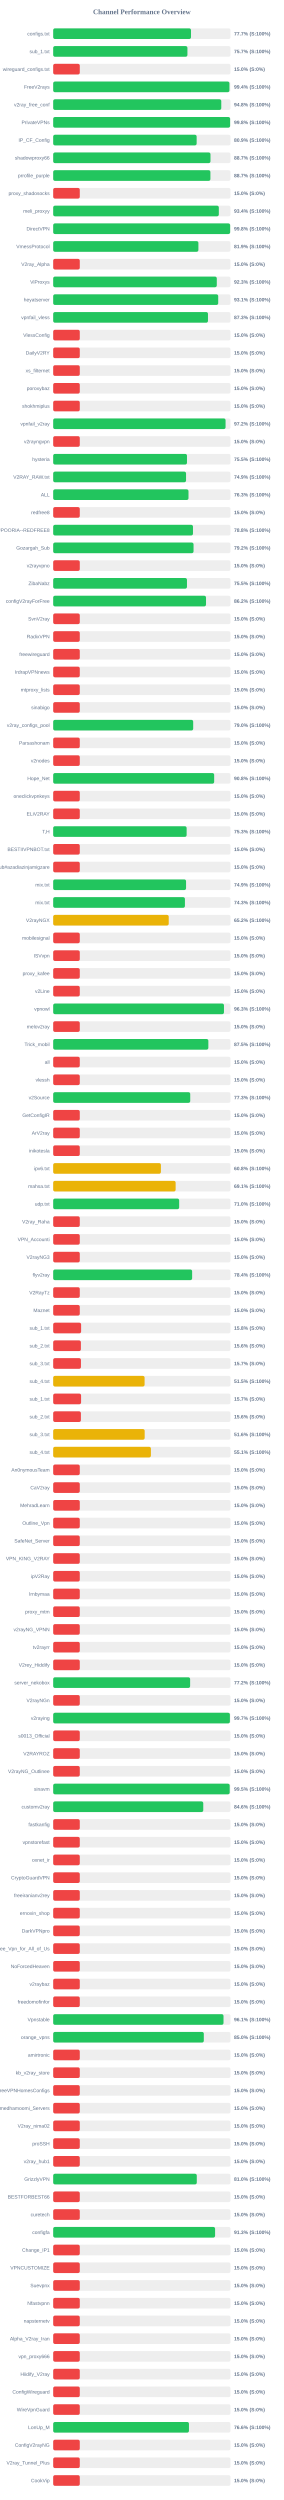
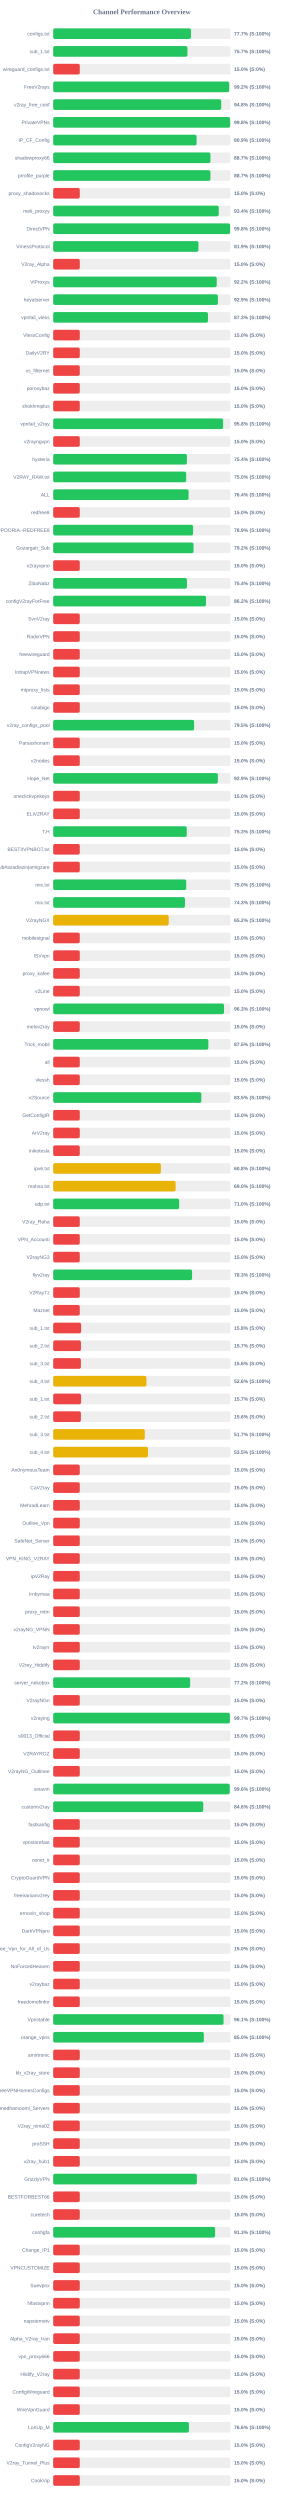
<svg xmlns="http://www.w3.org/2000/svg" width="800" height="7050" version="1.1">
  <style>
        .row { font: 14px Arial; fill: #64748b; }
        .score { font: bold 14px Arial; fill: #64748b; }
    </style>
  <text x="400" y="40" text-anchor="middle" font-size="20px" font-weight="bold" fill="#64748b">Channel Performance Overview</text>
  <rect x="150" y="80" width="500" height="30" fill="#eee" rx="5" />
-   <rect x="150" y="80" width="388.6" height="30" fill="#22c55e" rx="5" />
+   <rect x="150" y="80" width="388.5" height="30" fill="#22c55e" rx="5" />
  <text x="140" y="100" text-anchor="end" class="row">configs.txt</text>
  <text x="660" y="100" text-anchor="start" class="score">77.7% (S:100%)</text>
  <rect x="150" y="130" width="500" height="30" fill="#eee" rx="5" />
  <rect x="150" y="130" width="378.55" height="30" fill="#22c55e" rx="5" />
  <text x="140" y="150" text-anchor="end" class="row">sub_1.txt</text>
  <text x="660" y="150" text-anchor="start" class="score">75.7% (S:100%)</text>
  <rect x="150" y="180" width="500" height="30" fill="#eee" rx="5" />
  <rect x="150" y="180" width="75.0" height="30" fill="#ef4444" rx="5" />
  <text x="140" y="200" text-anchor="end" class="row">wireguard_configs.txt</text>
  <text x="660" y="200" text-anchor="start" class="score">15.0% (S:0%)</text>
  <rect x="150" y="230" width="500" height="30" fill="#eee" rx="5" />
-   <rect x="150" y="230" width="497.0" height="30" fill="#22c55e" rx="5" />
+   <rect x="150" y="230" width="496.25" height="30" fill="#22c55e" rx="5" />
  <text x="140" y="250" text-anchor="end" class="row">FreeV2rays</text>
-   <text x="660" y="250" text-anchor="start" class="score">99.4% (S:100%)</text>
+   <text x="660" y="250" text-anchor="start" class="score">99.2% (S:100%)</text>
  <rect x="150" y="280" width="500" height="30" fill="#eee" rx="5" />
-   <rect x="150" y="280" width="474.0" height="30" fill="#22c55e" rx="5" />
+   <rect x="150" y="280" width="473.85" height="30" fill="#22c55e" rx="5" />
  <text x="140" y="300" text-anchor="end" class="row">v2ray_free_conf</text>
  <text x="660" y="300" text-anchor="start" class="score">94.8% (S:100%)</text>
  <rect x="150" y="330" width="500" height="30" fill="#eee" rx="5" />
-   <rect x="150" y="330" width="498.9" height="30" fill="#22c55e" rx="5" />
+   <rect x="150" y="330" width="498.95" height="30" fill="#22c55e" rx="5" />
  <text x="140" y="350" text-anchor="end" class="row">PrivateVPNs</text>
  <text x="660" y="350" text-anchor="start" class="score">99.8% (S:100%)</text>
  <rect x="150" y="380" width="500" height="30" fill="#eee" rx="5" />
-   <rect x="150" y="380" width="404.55" height="30" fill="#22c55e" rx="5" />
+   <rect x="150" y="380" width="404.4" height="30" fill="#22c55e" rx="5" />
  <text x="140" y="400" text-anchor="end" class="row">IP_CF_Config</text>
  <text x="660" y="400" text-anchor="start" class="score">80.9% (S:100%)</text>
  <rect x="150" y="430" width="500" height="30" fill="#eee" rx="5" />
-   <rect x="150" y="430" width="443.55" height="30" fill="#22c55e" rx="5" />
+   <rect x="150" y="430" width="443.5" height="30" fill="#22c55e" rx="5" />
  <text x="140" y="450" text-anchor="end" class="row">shadowproxy66</text>
  <text x="660" y="450" text-anchor="start" class="score">88.7% (S:100%)</text>
  <rect x="150" y="480" width="500" height="30" fill="#eee" rx="5" />
-   <rect x="150" y="480" width="443.35" height="30" fill="#22c55e" rx="5" />
+   <rect x="150" y="480" width="443.45" height="30" fill="#22c55e" rx="5" />
  <text x="140" y="500" text-anchor="end" class="row">prrofile_purple</text>
  <text x="660" y="500" text-anchor="start" class="score">88.7% (S:100%)</text>
  <rect x="150" y="530" width="500" height="30" fill="#eee" rx="5" />
  <rect x="150" y="530" width="75.0" height="30" fill="#ef4444" rx="5" />
  <text x="140" y="550" text-anchor="end" class="row">proxy_shadosocks</text>
  <text x="660" y="550" text-anchor="start" class="score">15.0% (S:0%)</text>
  <rect x="150" y="580" width="500" height="30" fill="#eee" rx="5" />
-   <rect x="150" y="580" width="467.1" height="30" fill="#22c55e" rx="5" />
+   <rect x="150" y="580" width="466.85" height="30" fill="#22c55e" rx="5" />
  <text x="140" y="600" text-anchor="end" class="row">meli_proxyy</text>
  <text x="660" y="600" text-anchor="start" class="score">93.4% (S:100%)</text>
  <rect x="150" y="630" width="500" height="30" fill="#eee" rx="5" />
-   <rect x="150" y="630" width="499.0" height="30" fill="#22c55e" rx="5" />
+   <rect x="150" y="630" width="498.9" height="30" fill="#22c55e" rx="5" />
  <text x="140" y="650" text-anchor="end" class="row">DirectVPN</text>
  <text x="660" y="650" text-anchor="start" class="score">99.8% (S:100%)</text>
  <rect x="150" y="680" width="500" height="30" fill="#eee" rx="5" />
-   <rect x="150" y="680" width="409.5" height="30" fill="#22c55e" rx="5" />
+   <rect x="150" y="680" width="409.65" height="30" fill="#22c55e" rx="5" />
  <text x="140" y="700" text-anchor="end" class="row">VmessProtocol</text>
  <text x="660" y="700" text-anchor="start" class="score">81.9% (S:100%)</text>
  <rect x="150" y="730" width="500" height="30" fill="#eee" rx="5" />
  <rect x="150" y="730" width="75.0" height="30" fill="#ef4444" rx="5" />
  <text x="140" y="750" text-anchor="end" class="row">V2ray_Alpha</text>
  <text x="660" y="750" text-anchor="start" class="score">15.0% (S:0%)</text>
  <rect x="150" y="780" width="500" height="30" fill="#eee" rx="5" />
-   <rect x="150" y="780" width="461.35" height="30" fill="#22c55e" rx="5" />
+   <rect x="150" y="780" width="461.2" height="30" fill="#22c55e" rx="5" />
  <text x="140" y="800" text-anchor="end" class="row">ViProxys</text>
-   <text x="660" y="800" text-anchor="start" class="score">92.3% (S:100%)</text>
+   <text x="660" y="800" text-anchor="start" class="score">92.2% (S:100%)</text>
  <rect x="150" y="830" width="500" height="30" fill="#eee" rx="5" />
-   <rect x="150" y="830" width="465.35" height="30" fill="#22c55e" rx="5" />
+   <rect x="150" y="830" width="464.5" height="30" fill="#22c55e" rx="5" />
  <text x="140" y="850" text-anchor="end" class="row">heyatserver</text>
-   <text x="660" y="850" text-anchor="start" class="score">93.1% (S:100%)</text>
+   <text x="660" y="850" text-anchor="start" class="score">92.9% (S:100%)</text>
  <rect x="150" y="880" width="500" height="30" fill="#eee" rx="5" />
-   <rect x="150" y="880" width="436.5" height="30" fill="#22c55e" rx="5" />
+   <rect x="150" y="880" width="436.45" height="30" fill="#22c55e" rx="5" />
  <text x="140" y="900" text-anchor="end" class="row">vpnfail_vless</text>
  <text x="660" y="900" text-anchor="start" class="score">87.3% (S:100%)</text>
  <rect x="150" y="930" width="500" height="30" fill="#eee" rx="5" />
  <rect x="150" y="930" width="75.0" height="30" fill="#ef4444" rx="5" />
  <text x="140" y="950" text-anchor="end" class="row">VlessConfig</text>
  <text x="660" y="950" text-anchor="start" class="score">15.0% (S:0%)</text>
  <rect x="150" y="980" width="500" height="30" fill="#eee" rx="5" />
  <rect x="150" y="980" width="75.0" height="30" fill="#ef4444" rx="5" />
  <text x="140" y="1000" text-anchor="end" class="row">DailyV2RY</text>
  <text x="660" y="1000" text-anchor="start" class="score">15.0% (S:0%)</text>
  <rect x="150" y="1030" width="500" height="30" fill="#eee" rx="5" />
  <rect x="150" y="1030" width="75.0" height="30" fill="#ef4444" rx="5" />
  <text x="140" y="1050" text-anchor="end" class="row">xs_filternet</text>
  <text x="660" y="1050" text-anchor="start" class="score">15.0% (S:0%)</text>
  <rect x="150" y="1080" width="500" height="30" fill="#eee" rx="5" />
  <rect x="150" y="1080" width="75.0" height="30" fill="#ef4444" rx="5" />
  <text x="140" y="1100" text-anchor="end" class="row">poroxybaz</text>
  <text x="660" y="1100" text-anchor="start" class="score">15.0% (S:0%)</text>
  <rect x="150" y="1130" width="500" height="30" fill="#eee" rx="5" />
  <rect x="150" y="1130" width="75.0" height="30" fill="#ef4444" rx="5" />
  <text x="140" y="1150" text-anchor="end" class="row">shokhmiplus</text>
  <text x="660" y="1150" text-anchor="start" class="score">15.0% (S:0%)</text>
  <rect x="150" y="1180" width="500" height="30" fill="#eee" rx="5" />
-   <rect x="150" y="1180" width="486.1" height="30" fill="#22c55e" rx="5" />
+   <rect x="150" y="1180" width="479.1" height="30" fill="#22c55e" rx="5" />
  <text x="140" y="1200" text-anchor="end" class="row">vpnfail_v2ray</text>
-   <text x="660" y="1200" text-anchor="start" class="score">97.2% (S:100%)</text>
+   <text x="660" y="1200" text-anchor="start" class="score">95.8% (S:100%)</text>
  <rect x="150" y="1230" width="500" height="30" fill="#eee" rx="5" />
  <rect x="150" y="1230" width="75.0" height="30" fill="#ef4444" rx="5" />
  <text x="140" y="1250" text-anchor="end" class="row">v2rayngvpn</text>
  <text x="660" y="1250" text-anchor="start" class="score">15.0% (S:0%)</text>
  <rect x="150" y="1280" width="500" height="30" fill="#eee" rx="5" />
-   <rect x="150" y="1280" width="377.3" height="30" fill="#22c55e" rx="5" />
+   <rect x="150" y="1280" width="377.15" height="30" fill="#22c55e" rx="5" />
  <text x="140" y="1300" text-anchor="end" class="row">hysteria</text>
-   <text x="660" y="1300" text-anchor="start" class="score">75.5% (S:100%)</text>
+   <text x="660" y="1300" text-anchor="start" class="score">75.4% (S:100%)</text>
  <rect x="150" y="1330" width="500" height="30" fill="#eee" rx="5" />
-   <rect x="150" y="1330" width="374.65" height="30" fill="#22c55e" rx="5" />
+   <rect x="150" y="1330" width="375.05" height="30" fill="#22c55e" rx="5" />
  <text x="140" y="1350" text-anchor="end" class="row">V2RAY_RAW.txt</text>
-   <text x="660" y="1350" text-anchor="start" class="score">74.9% (S:100%)</text>
+   <text x="660" y="1350" text-anchor="start" class="score">75.0% (S:100%)</text>
  <rect x="150" y="1380" width="500" height="30" fill="#eee" rx="5" />
-   <rect x="150" y="1380" width="381.55" height="30" fill="#22c55e" rx="5" />
+   <rect x="150" y="1380" width="381.85" height="30" fill="#22c55e" rx="5" />
  <text x="140" y="1400" text-anchor="end" class="row">ALL</text>
-   <text x="660" y="1400" text-anchor="start" class="score">76.3% (S:100%)</text>
+   <text x="660" y="1400" text-anchor="start" class="score">76.4% (S:100%)</text>
  <rect x="150" y="1430" width="500" height="30" fill="#eee" rx="5" />
  <rect x="150" y="1430" width="75.0" height="30" fill="#ef4444" rx="5" />
  <text x="140" y="1450" text-anchor="end" class="row">redfree8</text>
  <text x="660" y="1450" text-anchor="start" class="score">15.0% (S:0%)</text>
  <rect x="150" y="1480" width="500" height="30" fill="#eee" rx="5" />
-   <rect x="150" y="1480" width="394.2" height="30" fill="#22c55e" rx="5" />
+   <rect x="150" y="1480" width="394.5" height="30" fill="#22c55e" rx="5" />
  <text x="140" y="1500" text-anchor="end" class="row">POORIA--REDFREE8.txt#POORIA--REDFREE8</text>
-   <text x="660" y="1500" text-anchor="start" class="score">78.8% (S:100%)</text>
+   <text x="660" y="1500" text-anchor="start" class="score">78.9% (S:100%)</text>
  <rect x="150" y="1530" width="500" height="30" fill="#eee" rx="5" />
-   <rect x="150" y="1530" width="395.8" height="30" fill="#22c55e" rx="5" />
+   <rect x="150" y="1530" width="395.75" height="30" fill="#22c55e" rx="5" />
  <text x="140" y="1550" text-anchor="end" class="row">Gozargah_Sub</text>
  <text x="660" y="1550" text-anchor="start" class="score">79.2% (S:100%)</text>
  <rect x="150" y="1580" width="500" height="30" fill="#eee" rx="5" />
  <rect x="150" y="1580" width="75.0" height="30" fill="#ef4444" rx="5" />
  <text x="140" y="1600" text-anchor="end" class="row">v2rayvpno</text>
  <text x="660" y="1600" text-anchor="start" class="score">15.0% (S:0%)</text>
  <rect x="150" y="1630" width="500" height="30" fill="#eee" rx="5" />
-   <rect x="150" y="1630" width="377.25" height="30" fill="#22c55e" rx="5" />
+   <rect x="150" y="1630" width="377.2" height="30" fill="#22c55e" rx="5" />
  <text x="140" y="1650" text-anchor="end" class="row">ZibaNabz</text>
-   <text x="660" y="1650" text-anchor="start" class="score">75.5% (S:100%)</text>
+   <text x="660" y="1650" text-anchor="start" class="score">75.4% (S:100%)</text>
  <rect x="150" y="1680" width="500" height="30" fill="#eee" rx="5" />
  <rect x="150" y="1680" width="430.95" height="30" fill="#22c55e" rx="5" />
  <text x="140" y="1700" text-anchor="end" class="row">configV2rayForFree</text>
  <text x="660" y="1700" text-anchor="start" class="score">86.2% (S:100%)</text>
  <rect x="150" y="1730" width="500" height="30" fill="#eee" rx="5" />
  <rect x="150" y="1730" width="75.0" height="30" fill="#ef4444" rx="5" />
  <text x="140" y="1750" text-anchor="end" class="row">SvnV2ray</text>
  <text x="660" y="1750" text-anchor="start" class="score">15.0% (S:0%)</text>
  <rect x="150" y="1780" width="500" height="30" fill="#eee" rx="5" />
  <rect x="150" y="1780" width="75.0" height="30" fill="#ef4444" rx="5" />
  <text x="140" y="1800" text-anchor="end" class="row">RadixVPN</text>
  <text x="660" y="1800" text-anchor="start" class="score">15.0% (S:0%)</text>
  <rect x="150" y="1830" width="500" height="30" fill="#eee" rx="5" />
  <rect x="150" y="1830" width="75.0" height="30" fill="#ef4444" rx="5" />
  <text x="140" y="1850" text-anchor="end" class="row">freewireguard</text>
  <text x="660" y="1850" text-anchor="start" class="score">15.0% (S:0%)</text>
  <rect x="150" y="1880" width="500" height="30" fill="#eee" rx="5" />
  <rect x="150" y="1880" width="75.0" height="30" fill="#ef4444" rx="5" />
  <text x="140" y="1900" text-anchor="end" class="row">IrdrapVPNnews</text>
  <text x="660" y="1900" text-anchor="start" class="score">15.0% (S:0%)</text>
  <rect x="150" y="1930" width="500" height="30" fill="#eee" rx="5" />
  <rect x="150" y="1930" width="75.0" height="30" fill="#ef4444" rx="5" />
  <text x="140" y="1950" text-anchor="end" class="row">mtproxy_lists</text>
  <text x="660" y="1950" text-anchor="start" class="score">15.0% (S:0%)</text>
  <rect x="150" y="1980" width="500" height="30" fill="#eee" rx="5" />
  <rect x="150" y="1980" width="75.0" height="30" fill="#ef4444" rx="5" />
  <text x="140" y="2000" text-anchor="end" class="row">sinabigo</text>
  <text x="660" y="2000" text-anchor="start" class="score">15.0% (S:0%)</text>
  <rect x="150" y="2030" width="500" height="30" fill="#eee" rx="5" />
-   <rect x="150" y="2030" width="394.8" height="30" fill="#22c55e" rx="5" />
+   <rect x="150" y="2030" width="397.35" height="30" fill="#22c55e" rx="5" />
  <text x="140" y="2050" text-anchor="end" class="row">v2ray_configs_pool</text>
-   <text x="660" y="2050" text-anchor="start" class="score">79.0% (S:100%)</text>
+   <text x="660" y="2050" text-anchor="start" class="score">79.5% (S:100%)</text>
  <rect x="150" y="2080" width="500" height="30" fill="#eee" rx="5" />
  <rect x="150" y="2080" width="75.0" height="30" fill="#ef4444" rx="5" />
  <text x="140" y="2100" text-anchor="end" class="row">Parsashonam</text>
  <text x="660" y="2100" text-anchor="start" class="score">15.0% (S:0%)</text>
  <rect x="150" y="2130" width="500" height="30" fill="#eee" rx="5" />
  <rect x="150" y="2130" width="75.0" height="30" fill="#ef4444" rx="5" />
  <text x="140" y="2150" text-anchor="end" class="row">v2nodes</text>
  <text x="660" y="2150" text-anchor="start" class="score">15.0% (S:0%)</text>
  <rect x="150" y="2180" width="500" height="30" fill="#eee" rx="5" />
-   <rect x="150" y="2180" width="453.95" height="30" fill="#22c55e" rx="5" />
+   <rect x="150" y="2180" width="464.45" height="30" fill="#22c55e" rx="5" />
  <text x="140" y="2200" text-anchor="end" class="row">Hope_Net</text>
-   <text x="660" y="2200" text-anchor="start" class="score">90.8% (S:100%)</text>
+   <text x="660" y="2200" text-anchor="start" class="score">92.9% (S:100%)</text>
  <rect x="150" y="2230" width="500" height="30" fill="#eee" rx="5" />
  <rect x="150" y="2230" width="75.0" height="30" fill="#ef4444" rx="5" />
  <text x="140" y="2250" text-anchor="end" class="row">oneclickvpnkeys</text>
  <text x="660" y="2250" text-anchor="start" class="score">15.0% (S:0%)</text>
  <rect x="150" y="2280" width="500" height="30" fill="#eee" rx="5" />
  <rect x="150" y="2280" width="75.0" height="30" fill="#ef4444" rx="5" />
  <text x="140" y="2300" text-anchor="end" class="row">ELiV2RAY</text>
  <text x="660" y="2300" text-anchor="start" class="score">15.0% (S:0%)</text>
  <rect x="150" y="2330" width="500" height="30" fill="#eee" rx="5" />
-   <rect x="150" y="2330" width="376.3" height="30" fill="#22c55e" rx="5" />
+   <rect x="150" y="2330" width="376.65" height="30" fill="#22c55e" rx="5" />
  <text x="140" y="2350" text-anchor="end" class="row">T,H</text>
  <text x="660" y="2350" text-anchor="start" class="score">75.3% (S:100%)</text>
  <rect x="150" y="2380" width="500" height="30" fill="#eee" rx="5" />
  <rect x="150" y="2380" width="75.0" height="30" fill="#ef4444" rx="5" />
  <text x="140" y="2400" text-anchor="end" class="row">BESTIIVPNBOT.txt</text>
  <text x="660" y="2400" text-anchor="start" class="score">15.0% (S:0%)</text>
  <rect x="150" y="2430" width="500" height="30" fill="#eee" rx="5" />
  <rect x="150" y="2430" width="75.0" height="30" fill="#ef4444" rx="5" />
  <text x="140" y="2450" text-anchor="end" class="row">Sub#azadiazinjamigzare</text>
  <text x="660" y="2450" text-anchor="start" class="score">15.0% (S:0%)</text>
  <rect x="150" y="2480" width="500" height="30" fill="#eee" rx="5" />
-   <rect x="150" y="2480" width="374.7" height="30" fill="#22c55e" rx="5" />
+   <rect x="150" y="2480" width="375.15" height="30" fill="#22c55e" rx="5" />
  <text x="140" y="2500" text-anchor="end" class="row">mix.txt</text>
-   <text x="660" y="2500" text-anchor="start" class="score">74.9% (S:100%)</text>
+   <text x="660" y="2500" text-anchor="start" class="score">75.0% (S:100%)</text>
  <rect x="150" y="2530" width="500" height="30" fill="#eee" rx="5" />
-   <rect x="150" y="2530" width="371.5" height="30" fill="#22c55e" rx="5" />
+   <rect x="150" y="2530" width="371.6" height="30" fill="#22c55e" rx="5" />
  <text x="140" y="2550" text-anchor="end" class="row">mix.txt</text>
  <text x="660" y="2550" text-anchor="start" class="score">74.3% (S:100%)</text>
  <rect x="150" y="2580" width="500" height="30" fill="#eee" rx="5" />
  <rect x="150" y="2580" width="325.8" height="30" fill="#eab308" rx="5" />
  <text x="140" y="2600" text-anchor="end" class="row">V2rayNGX</text>
  <text x="660" y="2600" text-anchor="start" class="score">65.2% (S:100%)</text>
  <rect x="150" y="2630" width="500" height="30" fill="#eee" rx="5" />
  <rect x="150" y="2630" width="75.0" height="30" fill="#ef4444" rx="5" />
  <text x="140" y="2650" text-anchor="end" class="row">mobilesignal</text>
  <text x="660" y="2650" text-anchor="start" class="score">15.0% (S:0%)</text>
  <rect x="150" y="2680" width="500" height="30" fill="#eee" rx="5" />
  <rect x="150" y="2680" width="75.0" height="30" fill="#ef4444" rx="5" />
  <text x="140" y="2700" text-anchor="end" class="row">ISVvpn</text>
  <text x="660" y="2700" text-anchor="start" class="score">15.0% (S:0%)</text>
  <rect x="150" y="2730" width="500" height="30" fill="#eee" rx="5" />
  <rect x="150" y="2730" width="75.0" height="30" fill="#ef4444" rx="5" />
  <text x="140" y="2750" text-anchor="end" class="row">proxy_kafee</text>
  <text x="660" y="2750" text-anchor="start" class="score">15.0% (S:0%)</text>
  <rect x="150" y="2780" width="500" height="30" fill="#eee" rx="5" />
  <rect x="150" y="2780" width="75.0" height="30" fill="#ef4444" rx="5" />
  <text x="140" y="2800" text-anchor="end" class="row">v2Line</text>
  <text x="660" y="2800" text-anchor="start" class="score">15.0% (S:0%)</text>
  <rect x="150" y="2830" width="500" height="30" fill="#eee" rx="5" />
-   <rect x="150" y="2830" width="481.6" height="30" fill="#22c55e" rx="5" />
+   <rect x="150" y="2830" width="481.7" height="30" fill="#22c55e" rx="5" />
  <text x="140" y="2850" text-anchor="end" class="row">vpnowl</text>
  <text x="660" y="2850" text-anchor="start" class="score">96.3% (S:100%)</text>
  <rect x="150" y="2880" width="500" height="30" fill="#eee" rx="5" />
  <rect x="150" y="2880" width="75.0" height="30" fill="#ef4444" rx="5" />
  <text x="140" y="2900" text-anchor="end" class="row">melov2ray</text>
  <text x="660" y="2900" text-anchor="start" class="score">15.0% (S:0%)</text>
  <rect x="150" y="2930" width="500" height="30" fill="#eee" rx="5" />
-   <rect x="150" y="2930" width="437.55" height="30" fill="#22c55e" rx="5" />
+   <rect x="150" y="2930" width="437.6" height="30" fill="#22c55e" rx="5" />
  <text x="140" y="2950" text-anchor="end" class="row">Trick_mobil</text>
  <text x="660" y="2950" text-anchor="start" class="score">87.5% (S:100%)</text>
  <rect x="150" y="2980" width="500" height="30" fill="#eee" rx="5" />
  <rect x="150" y="2980" width="75.0" height="30" fill="#ef4444" rx="5" />
  <text x="140" y="3000" text-anchor="end" class="row">all</text>
  <text x="660" y="3000" text-anchor="start" class="score">15.0% (S:0%)</text>
  <rect x="150" y="3030" width="500" height="30" fill="#eee" rx="5" />
  <rect x="150" y="3030" width="75.0" height="30" fill="#ef4444" rx="5" />
  <text x="140" y="3050" text-anchor="end" class="row">vlessh</text>
  <text x="660" y="3050" text-anchor="start" class="score">15.0% (S:0%)</text>
  <rect x="150" y="3080" width="500" height="30" fill="#eee" rx="5" />
-   <rect x="150" y="3080" width="386.45" height="30" fill="#22c55e" rx="5" />
+   <rect x="150" y="3080" width="417.7" height="30" fill="#22c55e" rx="5" />
  <text x="140" y="3100" text-anchor="end" class="row">v2Source</text>
-   <text x="660" y="3100" text-anchor="start" class="score">77.3% (S:100%)</text>
+   <text x="660" y="3100" text-anchor="start" class="score">83.5% (S:100%)</text>
  <rect x="150" y="3130" width="500" height="30" fill="#eee" rx="5" />
  <rect x="150" y="3130" width="75.0" height="30" fill="#ef4444" rx="5" />
  <text x="140" y="3150" text-anchor="end" class="row">GetConfigIR</text>
  <text x="660" y="3150" text-anchor="start" class="score">15.0% (S:0%)</text>
  <rect x="150" y="3180" width="500" height="30" fill="#eee" rx="5" />
  <rect x="150" y="3180" width="75.0" height="30" fill="#ef4444" rx="5" />
  <text x="140" y="3200" text-anchor="end" class="row">ArV2ray</text>
  <text x="660" y="3200" text-anchor="start" class="score">15.0% (S:0%)</text>
  <rect x="150" y="3230" width="500" height="30" fill="#eee" rx="5" />
  <rect x="150" y="3230" width="75.0" height="30" fill="#ef4444" rx="5" />
  <text x="140" y="3250" text-anchor="end" class="row">inikotesla</text>
  <text x="660" y="3250" text-anchor="start" class="score">15.0% (S:0%)</text>
  <rect x="150" y="3280" width="500" height="30" fill="#eee" rx="5" />
  <rect x="150" y="3280" width="303.75" height="30" fill="#eab308" rx="5" />
  <text x="140" y="3300" text-anchor="end" class="row">ipv6.txt</text>
  <text x="660" y="3300" text-anchor="start" class="score">60.8% (S:100%)</text>
  <rect x="150" y="3330" width="500" height="30" fill="#eee" rx="5" />
-   <rect x="150" y="3330" width="345.3" height="30" fill="#eab308" rx="5" />
+   <rect x="150" y="3330" width="345.25" height="30" fill="#eab308" rx="5" />
  <text x="140" y="3350" text-anchor="end" class="row">mahsa.txt</text>
-   <text x="660" y="3350" text-anchor="start" class="score">69.1% (S:100%)</text>
+   <text x="660" y="3350" text-anchor="start" class="score">69.0% (S:100%)</text>
  <rect x="150" y="3380" width="500" height="30" fill="#eee" rx="5" />
  <rect x="150" y="3380" width="355.25" height="30" fill="#22c55e" rx="5" />
  <text x="140" y="3400" text-anchor="end" class="row">udp.txt</text>
  <text x="660" y="3400" text-anchor="start" class="score">71.0% (S:100%)</text>
  <rect x="150" y="3430" width="500" height="30" fill="#eee" rx="5" />
  <rect x="150" y="3430" width="75.0" height="30" fill="#ef4444" rx="5" />
  <text x="140" y="3450" text-anchor="end" class="row">V2ray_Raha</text>
  <text x="660" y="3450" text-anchor="start" class="score">15.0% (S:0%)</text>
  <rect x="150" y="3480" width="500" height="30" fill="#eee" rx="5" />
  <rect x="150" y="3480" width="75.0" height="30" fill="#ef4444" rx="5" />
  <text x="140" y="3500" text-anchor="end" class="row">VPN_Accounti</text>
  <text x="660" y="3500" text-anchor="start" class="score">15.0% (S:0%)</text>
  <rect x="150" y="3530" width="500" height="30" fill="#eee" rx="5" />
  <rect x="150" y="3530" width="75.0" height="30" fill="#ef4444" rx="5" />
  <text x="140" y="3550" text-anchor="end" class="row">V2rayNG3</text>
  <text x="660" y="3550" text-anchor="start" class="score">15.0% (S:0%)</text>
  <rect x="150" y="3580" width="500" height="30" fill="#eee" rx="5" />
-   <rect x="150" y="3580" width="391.8" height="30" fill="#22c55e" rx="5" />
+   <rect x="150" y="3580" width="391.7" height="30" fill="#22c55e" rx="5" />
  <text x="140" y="3600" text-anchor="end" class="row">flyv2ray</text>
-   <text x="660" y="3600" text-anchor="start" class="score">78.4% (S:100%)</text>
+   <text x="660" y="3600" text-anchor="start" class="score">78.3% (S:100%)</text>
  <rect x="150" y="3630" width="500" height="30" fill="#eee" rx="5" />
  <rect x="150" y="3630" width="75.0" height="30" fill="#ef4444" rx="5" />
  <text x="140" y="3650" text-anchor="end" class="row">V2RayTz</text>
  <text x="660" y="3650" text-anchor="start" class="score">15.0% (S:0%)</text>
  <rect x="150" y="3680" width="500" height="30" fill="#eee" rx="5" />
  <rect x="150" y="3680" width="75.0" height="30" fill="#ef4444" rx="5" />
  <text x="140" y="3700" text-anchor="end" class="row">Maznet</text>
  <text x="660" y="3700" text-anchor="start" class="score">15.0% (S:0%)</text>
  <rect x="150" y="3730" width="500" height="30" fill="#eee" rx="5" />
  <rect x="150" y="3730" width="78.75" height="30" fill="#ef4444" rx="5" />
  <text x="140" y="3750" text-anchor="end" class="row">sub_1.txt</text>
  <text x="660" y="3750" text-anchor="start" class="score">15.8% (S:0%)</text>
  <rect x="150" y="3780" width="500" height="30" fill="#eee" rx="5" />
-   <rect x="150" y="3780" width="78.1" height="30" fill="#ef4444" rx="5" />
+   <rect x="150" y="3780" width="78.25" height="30" fill="#ef4444" rx="5" />
  <text x="140" y="3800" text-anchor="end" class="row">sub_2.txt</text>
-   <text x="660" y="3800" text-anchor="start" class="score">15.6% (S:0%)</text>
+   <text x="660" y="3800" text-anchor="start" class="score">15.7% (S:0%)</text>
  <rect x="150" y="3830" width="500" height="30" fill="#eee" rx="5" />
-   <rect x="150" y="3830" width="78.25" height="30" fill="#ef4444" rx="5" />
+   <rect x="150" y="3830" width="78.1" height="30" fill="#ef4444" rx="5" />
  <text x="140" y="3850" text-anchor="end" class="row">sub_3.txt</text>
-   <text x="660" y="3850" text-anchor="start" class="score">15.7% (S:0%)</text>
+   <text x="660" y="3850" text-anchor="start" class="score">15.6% (S:0%)</text>
  <rect x="150" y="3880" width="500" height="30" fill="#eee" rx="5" />
-   <rect x="150" y="3880" width="257.75" height="30" fill="#eab308" rx="5" />
+   <rect x="150" y="3880" width="263.05" height="30" fill="#eab308" rx="5" />
  <text x="140" y="3900" text-anchor="end" class="row">sub_4.txt</text>
-   <text x="660" y="3900" text-anchor="start" class="score">51.5% (S:100%)</text>
+   <text x="660" y="3900" text-anchor="start" class="score">52.6% (S:100%)</text>
  <rect x="150" y="3930" width="500" height="30" fill="#eee" rx="5" />
  <rect x="150" y="3930" width="78.65" height="30" fill="#ef4444" rx="5" />
  <text x="140" y="3950" text-anchor="end" class="row">sub_1.txt</text>
  <text x="660" y="3950" text-anchor="start" class="score">15.7% (S:0%)</text>
  <rect x="150" y="3980" width="500" height="30" fill="#eee" rx="5" />
  <rect x="150" y="3980" width="78.1" height="30" fill="#ef4444" rx="5" />
  <text x="140" y="4000" text-anchor="end" class="row">sub_2.txt</text>
  <text x="660" y="4000" text-anchor="start" class="score">15.6% (S:0%)</text>
  <rect x="150" y="4030" width="500" height="30" fill="#eee" rx="5" />
-   <rect x="150" y="4030" width="258.0" height="30" fill="#eab308" rx="5" />
+   <rect x="150" y="4030" width="258.3" height="30" fill="#eab308" rx="5" />
  <text x="140" y="4050" text-anchor="end" class="row">sub_3.txt</text>
-   <text x="660" y="4050" text-anchor="start" class="score">51.6% (S:100%)</text>
+   <text x="660" y="4050" text-anchor="start" class="score">51.7% (S:100%)</text>
  <rect x="150" y="4080" width="500" height="30" fill="#eee" rx="5" />
-   <rect x="150" y="4080" width="275.55" height="30" fill="#eab308" rx="5" />
+   <rect x="150" y="4080" width="267.45" height="30" fill="#eab308" rx="5" />
  <text x="140" y="4100" text-anchor="end" class="row">sub_4.txt</text>
-   <text x="660" y="4100" text-anchor="start" class="score">55.1% (S:100%)</text>
+   <text x="660" y="4100" text-anchor="start" class="score">53.5% (S:100%)</text>
  <rect x="150" y="4130" width="500" height="30" fill="#eee" rx="5" />
  <rect x="150" y="4130" width="75.0" height="30" fill="#ef4444" rx="5" />
  <text x="140" y="4150" text-anchor="end" class="row">An0nymousTeam</text>
  <text x="660" y="4150" text-anchor="start" class="score">15.0% (S:0%)</text>
  <rect x="150" y="4180" width="500" height="30" fill="#eee" rx="5" />
  <rect x="150" y="4180" width="75.0" height="30" fill="#ef4444" rx="5" />
  <text x="140" y="4200" text-anchor="end" class="row">CaV2ray</text>
  <text x="660" y="4200" text-anchor="start" class="score">15.0% (S:0%)</text>
  <rect x="150" y="4230" width="500" height="30" fill="#eee" rx="5" />
  <rect x="150" y="4230" width="75.0" height="30" fill="#ef4444" rx="5" />
  <text x="140" y="4250" text-anchor="end" class="row">MehradLearn</text>
  <text x="660" y="4250" text-anchor="start" class="score">15.0% (S:0%)</text>
  <rect x="150" y="4280" width="500" height="30" fill="#eee" rx="5" />
  <rect x="150" y="4280" width="75.0" height="30" fill="#ef4444" rx="5" />
  <text x="140" y="4300" text-anchor="end" class="row">Outline_Vpn</text>
  <text x="660" y="4300" text-anchor="start" class="score">15.0% (S:0%)</text>
  <rect x="150" y="4330" width="500" height="30" fill="#eee" rx="5" />
  <rect x="150" y="4330" width="75.0" height="30" fill="#ef4444" rx="5" />
  <text x="140" y="4350" text-anchor="end" class="row">SafeNet_Server</text>
  <text x="660" y="4350" text-anchor="start" class="score">15.0% (S:0%)</text>
  <rect x="150" y="4380" width="500" height="30" fill="#eee" rx="5" />
  <rect x="150" y="4380" width="75.0" height="30" fill="#ef4444" rx="5" />
  <text x="140" y="4400" text-anchor="end" class="row">VPN_KING_V2RAY</text>
  <text x="660" y="4400" text-anchor="start" class="score">15.0% (S:0%)</text>
  <rect x="150" y="4430" width="500" height="30" fill="#eee" rx="5" />
  <rect x="150" y="4430" width="75.0" height="30" fill="#ef4444" rx="5" />
  <text x="140" y="4450" text-anchor="end" class="row">ipV2Ray</text>
  <text x="660" y="4450" text-anchor="start" class="score">15.0% (S:0%)</text>
  <rect x="150" y="4480" width="500" height="30" fill="#eee" rx="5" />
  <rect x="150" y="4480" width="75.0" height="30" fill="#ef4444" rx="5" />
  <text x="140" y="4500" text-anchor="end" class="row">lrnbymaa</text>
  <text x="660" y="4500" text-anchor="start" class="score">15.0% (S:0%)</text>
  <rect x="150" y="4530" width="500" height="30" fill="#eee" rx="5" />
  <rect x="150" y="4530" width="75.0" height="30" fill="#ef4444" rx="5" />
  <text x="140" y="4550" text-anchor="end" class="row">proxy_mtm</text>
  <text x="660" y="4550" text-anchor="start" class="score">15.0% (S:0%)</text>
  <rect x="150" y="4580" width="500" height="30" fill="#eee" rx="5" />
  <rect x="150" y="4580" width="75.0" height="30" fill="#ef4444" rx="5" />
  <text x="140" y="4600" text-anchor="end" class="row">v2rayNG_VPNN</text>
  <text x="660" y="4600" text-anchor="start" class="score">15.0% (S:0%)</text>
  <rect x="150" y="4630" width="500" height="30" fill="#eee" rx="5" />
  <rect x="150" y="4630" width="75.0" height="30" fill="#ef4444" rx="5" />
  <text x="140" y="4650" text-anchor="end" class="row">tv2rayrr</text>
  <text x="660" y="4650" text-anchor="start" class="score">15.0% (S:0%)</text>
  <rect x="150" y="4680" width="500" height="30" fill="#eee" rx="5" />
  <rect x="150" y="4680" width="75.0" height="30" fill="#ef4444" rx="5" />
  <text x="140" y="4700" text-anchor="end" class="row">V2rey_Hiddify</text>
  <text x="660" y="4700" text-anchor="start" class="score">15.0% (S:0%)</text>
  <rect x="150" y="4730" width="500" height="30" fill="#eee" rx="5" />
-   <rect x="150" y="4730" width="386.15" height="30" fill="#22c55e" rx="5" />
+   <rect x="150" y="4730" width="386.2" height="30" fill="#22c55e" rx="5" />
  <text x="140" y="4750" text-anchor="end" class="row">server_nekobox</text>
  <text x="660" y="4750" text-anchor="start" class="score">77.2% (S:100%)</text>
  <rect x="150" y="4780" width="500" height="30" fill="#eee" rx="5" />
  <rect x="150" y="4780" width="75.0" height="30" fill="#ef4444" rx="5" />
  <text x="140" y="4800" text-anchor="end" class="row">V2rayNGn</text>
  <text x="660" y="4800" text-anchor="start" class="score">15.0% (S:0%)</text>
  <rect x="150" y="4830" width="500" height="30" fill="#eee" rx="5" />
  <rect x="150" y="4830" width="498.3" height="30" fill="#22c55e" rx="5" />
  <text x="140" y="4850" text-anchor="end" class="row">v2raying</text>
  <text x="660" y="4850" text-anchor="start" class="score">99.7% (S:100%)</text>
  <rect x="150" y="4880" width="500" height="30" fill="#eee" rx="5" />
  <rect x="150" y="4880" width="75.0" height="30" fill="#ef4444" rx="5" />
  <text x="140" y="4900" text-anchor="end" class="row">s0013_Official</text>
  <text x="660" y="4900" text-anchor="start" class="score">15.0% (S:0%)</text>
  <rect x="150" y="4930" width="500" height="30" fill="#eee" rx="5" />
  <rect x="150" y="4930" width="75.0" height="30" fill="#ef4444" rx="5" />
  <text x="140" y="4950" text-anchor="end" class="row">V2RAYROZ</text>
  <text x="660" y="4950" text-anchor="start" class="score">15.0% (S:0%)</text>
  <rect x="150" y="4980" width="500" height="30" fill="#eee" rx="5" />
  <rect x="150" y="4980" width="75.0" height="30" fill="#ef4444" rx="5" />
  <text x="140" y="5000" text-anchor="end" class="row">V2rayNG_Outlinee</text>
  <text x="660" y="5000" text-anchor="start" class="score">15.0% (S:0%)</text>
  <rect x="150" y="5030" width="500" height="30" fill="#eee" rx="5" />
-   <rect x="150" y="5030" width="497.75" height="30" fill="#22c55e" rx="5" />
+   <rect x="150" y="5030" width="497.85" height="30" fill="#22c55e" rx="5" />
  <text x="140" y="5050" text-anchor="end" class="row">sinavm</text>
-   <text x="660" y="5050" text-anchor="start" class="score">99.5% (S:100%)</text>
+   <text x="660" y="5050" text-anchor="start" class="score">99.6% (S:100%)</text>
  <rect x="150" y="5080" width="500" height="30" fill="#eee" rx="5" />
-   <rect x="150" y="5080" width="423.2" height="30" fill="#22c55e" rx="5" />
+   <rect x="150" y="5080" width="423.15" height="30" fill="#22c55e" rx="5" />
  <text x="140" y="5100" text-anchor="end" class="row">customv2ray</text>
  <text x="660" y="5100" text-anchor="start" class="score">84.6% (S:100%)</text>
  <rect x="150" y="5130" width="500" height="30" fill="#eee" rx="5" />
  <rect x="150" y="5130" width="75.0" height="30" fill="#ef4444" rx="5" />
  <text x="140" y="5150" text-anchor="end" class="row">fastkanfig</text>
  <text x="660" y="5150" text-anchor="start" class="score">15.0% (S:0%)</text>
  <rect x="150" y="5180" width="500" height="30" fill="#eee" rx="5" />
  <rect x="150" y="5180" width="75.0" height="30" fill="#ef4444" rx="5" />
  <text x="140" y="5200" text-anchor="end" class="row">vpnstorefast</text>
  <text x="660" y="5200" text-anchor="start" class="score">15.0% (S:0%)</text>
  <rect x="150" y="5230" width="500" height="30" fill="#eee" rx="5" />
  <rect x="150" y="5230" width="75.0" height="30" fill="#ef4444" rx="5" />
  <text x="140" y="5250" text-anchor="end" class="row">oxnet_ir</text>
  <text x="660" y="5250" text-anchor="start" class="score">15.0% (S:0%)</text>
  <rect x="150" y="5280" width="500" height="30" fill="#eee" rx="5" />
  <rect x="150" y="5280" width="75.0" height="30" fill="#ef4444" rx="5" />
  <text x="140" y="5300" text-anchor="end" class="row">CryptoGuardVPN</text>
  <text x="660" y="5300" text-anchor="start" class="score">15.0% (S:0%)</text>
  <rect x="150" y="5330" width="500" height="30" fill="#eee" rx="5" />
  <rect x="150" y="5330" width="75.0" height="30" fill="#ef4444" rx="5" />
  <text x="140" y="5350" text-anchor="end" class="row">freeiranianv2rey</text>
  <text x="660" y="5350" text-anchor="start" class="score">15.0% (S:0%)</text>
  <rect x="150" y="5380" width="500" height="30" fill="#eee" rx="5" />
  <rect x="150" y="5380" width="75.0" height="30" fill="#ef4444" rx="5" />
  <text x="140" y="5400" text-anchor="end" class="row">ernoxin_shop</text>
  <text x="660" y="5400" text-anchor="start" class="score">15.0% (S:0%)</text>
  <rect x="150" y="5430" width="500" height="30" fill="#eee" rx="5" />
  <rect x="150" y="5430" width="75.0" height="30" fill="#ef4444" rx="5" />
  <text x="140" y="5450" text-anchor="end" class="row">DarkVPNpro</text>
  <text x="660" y="5450" text-anchor="start" class="score">15.0% (S:0%)</text>
  <rect x="150" y="5480" width="500" height="30" fill="#eee" rx="5" />
  <rect x="150" y="5480" width="75.0" height="30" fill="#ef4444" rx="5" />
  <text x="140" y="5500" text-anchor="end" class="row">Free_Vpn_for_All_of_Us</text>
  <text x="660" y="5500" text-anchor="start" class="score">15.0% (S:0%)</text>
  <rect x="150" y="5530" width="500" height="30" fill="#eee" rx="5" />
  <rect x="150" y="5530" width="75.0" height="30" fill="#ef4444" rx="5" />
  <text x="140" y="5550" text-anchor="end" class="row">NoForcedHeaven</text>
  <text x="660" y="5550" text-anchor="start" class="score">15.0% (S:0%)</text>
  <rect x="150" y="5580" width="500" height="30" fill="#eee" rx="5" />
  <rect x="150" y="5580" width="75.0" height="30" fill="#ef4444" rx="5" />
  <text x="140" y="5600" text-anchor="end" class="row">v2raybaz</text>
  <text x="660" y="5600" text-anchor="start" class="score">15.0% (S:0%)</text>
  <rect x="150" y="5630" width="500" height="30" fill="#eee" rx="5" />
  <rect x="150" y="5630" width="75.0" height="30" fill="#ef4444" rx="5" />
  <text x="140" y="5650" text-anchor="end" class="row">freedomofinfor</text>
  <text x="660" y="5650" text-anchor="start" class="score">15.0% (S:0%)</text>
  <rect x="150" y="5680" width="500" height="30" fill="#eee" rx="5" />
-   <rect x="150" y="5680" width="480.3" height="30" fill="#22c55e" rx="5" />
+   <rect x="150" y="5680" width="480.35" height="30" fill="#22c55e" rx="5" />
  <text x="140" y="5700" text-anchor="end" class="row">Vpnstable</text>
  <text x="660" y="5700" text-anchor="start" class="score">96.1% (S:100%)</text>
  <rect x="150" y="5730" width="500" height="30" fill="#eee" rx="5" />
-   <rect x="150" y="5730" width="424.75" height="30" fill="#22c55e" rx="5" />
+   <rect x="150" y="5730" width="424.8" height="30" fill="#22c55e" rx="5" />
  <text x="140" y="5750" text-anchor="end" class="row">orange_vpns</text>
  <text x="660" y="5750" text-anchor="start" class="score">85.0% (S:100%)</text>
  <rect x="150" y="5780" width="500" height="30" fill="#eee" rx="5" />
  <rect x="150" y="5780" width="75.0" height="30" fill="#ef4444" rx="5" />
  <text x="140" y="5800" text-anchor="end" class="row">amirtronic</text>
  <text x="660" y="5800" text-anchor="start" class="score">15.0% (S:0%)</text>
  <rect x="150" y="5830" width="500" height="30" fill="#eee" rx="5" />
  <rect x="150" y="5830" width="75.0" height="30" fill="#ef4444" rx="5" />
  <text x="140" y="5850" text-anchor="end" class="row">kb_v2ray_store</text>
  <text x="660" y="5850" text-anchor="start" class="score">15.0% (S:0%)</text>
  <rect x="150" y="5880" width="500" height="30" fill="#eee" rx="5" />
  <rect x="150" y="5880" width="75.0" height="30" fill="#ef4444" rx="5" />
  <text x="140" y="5900" text-anchor="end" class="row">FreeVPNHomesConfigs</text>
  <text x="660" y="5900" text-anchor="start" class="score">15.0% (S:0%)</text>
  <rect x="150" y="5930" width="500" height="30" fill="#eee" rx="5" />
  <rect x="150" y="5930" width="75.0" height="30" fill="#ef4444" rx="5" />
  <text x="140" y="5950" text-anchor="end" class="row">Ahmedhamoomi_Servers</text>
  <text x="660" y="5950" text-anchor="start" class="score">15.0% (S:0%)</text>
  <rect x="150" y="5980" width="500" height="30" fill="#eee" rx="5" />
  <rect x="150" y="5980" width="75.0" height="30" fill="#ef4444" rx="5" />
  <text x="140" y="6000" text-anchor="end" class="row">V2ray_nima02</text>
  <text x="660" y="6000" text-anchor="start" class="score">15.0% (S:0%)</text>
  <rect x="150" y="6030" width="500" height="30" fill="#eee" rx="5" />
  <rect x="150" y="6030" width="75.0" height="30" fill="#ef4444" rx="5" />
  <text x="140" y="6050" text-anchor="end" class="row">proSSH</text>
  <text x="660" y="6050" text-anchor="start" class="score">15.0% (S:0%)</text>
  <rect x="150" y="6080" width="500" height="30" fill="#eee" rx="5" />
  <rect x="150" y="6080" width="75.0" height="30" fill="#ef4444" rx="5" />
  <text x="140" y="6100" text-anchor="end" class="row">v2ray_hub1</text>
  <text x="660" y="6100" text-anchor="start" class="score">15.0% (S:0%)</text>
  <rect x="150" y="6130" width="500" height="30" fill="#eee" rx="5" />
-   <rect x="150" y="6130" width="404.95" height="30" fill="#22c55e" rx="5" />
+   <rect x="150" y="6130" width="405.2" height="30" fill="#22c55e" rx="5" />
  <text x="140" y="6150" text-anchor="end" class="row">GrizzlyVPN</text>
  <text x="660" y="6150" text-anchor="start" class="score">81.0% (S:100%)</text>
  <rect x="150" y="6180" width="500" height="30" fill="#eee" rx="5" />
  <rect x="150" y="6180" width="75.0" height="30" fill="#ef4444" rx="5" />
  <text x="140" y="6200" text-anchor="end" class="row">BESTFORBEST66</text>
  <text x="660" y="6200" text-anchor="start" class="score">15.0% (S:0%)</text>
  <rect x="150" y="6230" width="500" height="30" fill="#eee" rx="5" />
  <rect x="150" y="6230" width="75.0" height="30" fill="#ef4444" rx="5" />
  <text x="140" y="6250" text-anchor="end" class="row">curetech</text>
  <text x="660" y="6250" text-anchor="start" class="score">15.0% (S:0%)</text>
  <rect x="150" y="6280" width="500" height="30" fill="#eee" rx="5" />
  <rect x="150" y="6280" width="456.55" height="30" fill="#22c55e" rx="5" />
  <text x="140" y="6300" text-anchor="end" class="row">configfa</text>
  <text x="660" y="6300" text-anchor="start" class="score">91.3% (S:100%)</text>
  <rect x="150" y="6330" width="500" height="30" fill="#eee" rx="5" />
  <rect x="150" y="6330" width="75.0" height="30" fill="#ef4444" rx="5" />
  <text x="140" y="6350" text-anchor="end" class="row">Change_IP1</text>
  <text x="660" y="6350" text-anchor="start" class="score">15.0% (S:0%)</text>
  <rect x="150" y="6380" width="500" height="30" fill="#eee" rx="5" />
  <rect x="150" y="6380" width="75.0" height="30" fill="#ef4444" rx="5" />
  <text x="140" y="6400" text-anchor="end" class="row">VPNCUSTOMIZE</text>
  <text x="660" y="6400" text-anchor="start" class="score">15.0% (S:0%)</text>
  <rect x="150" y="6430" width="500" height="30" fill="#eee" rx="5" />
  <rect x="150" y="6430" width="75.0" height="30" fill="#ef4444" rx="5" />
  <text x="140" y="6450" text-anchor="end" class="row">Suevpnx</text>
  <text x="660" y="6450" text-anchor="start" class="score">15.0% (S:0%)</text>
  <rect x="150" y="6480" width="500" height="30" fill="#eee" rx="5" />
  <rect x="150" y="6480" width="75.0" height="30" fill="#ef4444" rx="5" />
  <text x="140" y="6500" text-anchor="end" class="row">Nfastvpnn</text>
  <text x="660" y="6500" text-anchor="start" class="score">15.0% (S:0%)</text>
  <rect x="150" y="6530" width="500" height="30" fill="#eee" rx="5" />
  <rect x="150" y="6530" width="75.0" height="30" fill="#ef4444" rx="5" />
  <text x="140" y="6550" text-anchor="end" class="row">napsternetv</text>
  <text x="660" y="6550" text-anchor="start" class="score">15.0% (S:0%)</text>
  <rect x="150" y="6580" width="500" height="30" fill="#eee" rx="5" />
  <rect x="150" y="6580" width="75.0" height="30" fill="#ef4444" rx="5" />
  <text x="140" y="6600" text-anchor="end" class="row">Alpha_V2ray_Iran</text>
  <text x="660" y="6600" text-anchor="start" class="score">15.0% (S:0%)</text>
  <rect x="150" y="6630" width="500" height="30" fill="#eee" rx="5" />
  <rect x="150" y="6630" width="75.0" height="30" fill="#ef4444" rx="5" />
  <text x="140" y="6650" text-anchor="end" class="row">vpn_proxy666</text>
  <text x="660" y="6650" text-anchor="start" class="score">15.0% (S:0%)</text>
  <rect x="150" y="6680" width="500" height="30" fill="#eee" rx="5" />
  <rect x="150" y="6680" width="75.0" height="30" fill="#ef4444" rx="5" />
  <text x="140" y="6700" text-anchor="end" class="row">Hiidify_V2ray</text>
  <text x="660" y="6700" text-anchor="start" class="score">15.0% (S:0%)</text>
  <rect x="150" y="6730" width="500" height="30" fill="#eee" rx="5" />
  <rect x="150" y="6730" width="75.0" height="30" fill="#ef4444" rx="5" />
  <text x="140" y="6750" text-anchor="end" class="row">ConfigWireguard</text>
  <text x="660" y="6750" text-anchor="start" class="score">15.0% (S:0%)</text>
  <rect x="150" y="6780" width="500" height="30" fill="#eee" rx="5" />
  <rect x="150" y="6780" width="75.0" height="30" fill="#ef4444" rx="5" />
  <text x="140" y="6800" text-anchor="end" class="row">WireVpnGuard</text>
  <text x="660" y="6800" text-anchor="start" class="score">15.0% (S:0%)</text>
  <rect x="150" y="6830" width="500" height="30" fill="#eee" rx="5" />
-   <rect x="150" y="6830" width="382.85" height="30" fill="#22c55e" rx="5" />
+   <rect x="150" y="6830" width="382.8" height="30" fill="#22c55e" rx="5" />
  <text x="140" y="6850" text-anchor="end" class="row">LonUp_M</text>
  <text x="660" y="6850" text-anchor="start" class="score">76.6% (S:100%)</text>
  <rect x="150" y="6880" width="500" height="30" fill="#eee" rx="5" />
  <rect x="150" y="6880" width="75.0" height="30" fill="#ef4444" rx="5" />
  <text x="140" y="6900" text-anchor="end" class="row">ConfigV2rayNG</text>
  <text x="660" y="6900" text-anchor="start" class="score">15.0% (S:0%)</text>
  <rect x="150" y="6930" width="500" height="30" fill="#eee" rx="5" />
  <rect x="150" y="6930" width="75.0" height="30" fill="#ef4444" rx="5" />
  <text x="140" y="6950" text-anchor="end" class="row">V2ray_Tunnel_Plus</text>
  <text x="660" y="6950" text-anchor="start" class="score">15.0% (S:0%)</text>
  <rect x="150" y="6980" width="500" height="30" fill="#eee" rx="5" />
  <rect x="150" y="6980" width="75.0" height="30" fill="#ef4444" rx="5" />
  <text x="140" y="7000" text-anchor="end" class="row">CookVip</text>
  <text x="660" y="7000" text-anchor="start" class="score">15.0% (S:0%)</text>
</svg>
